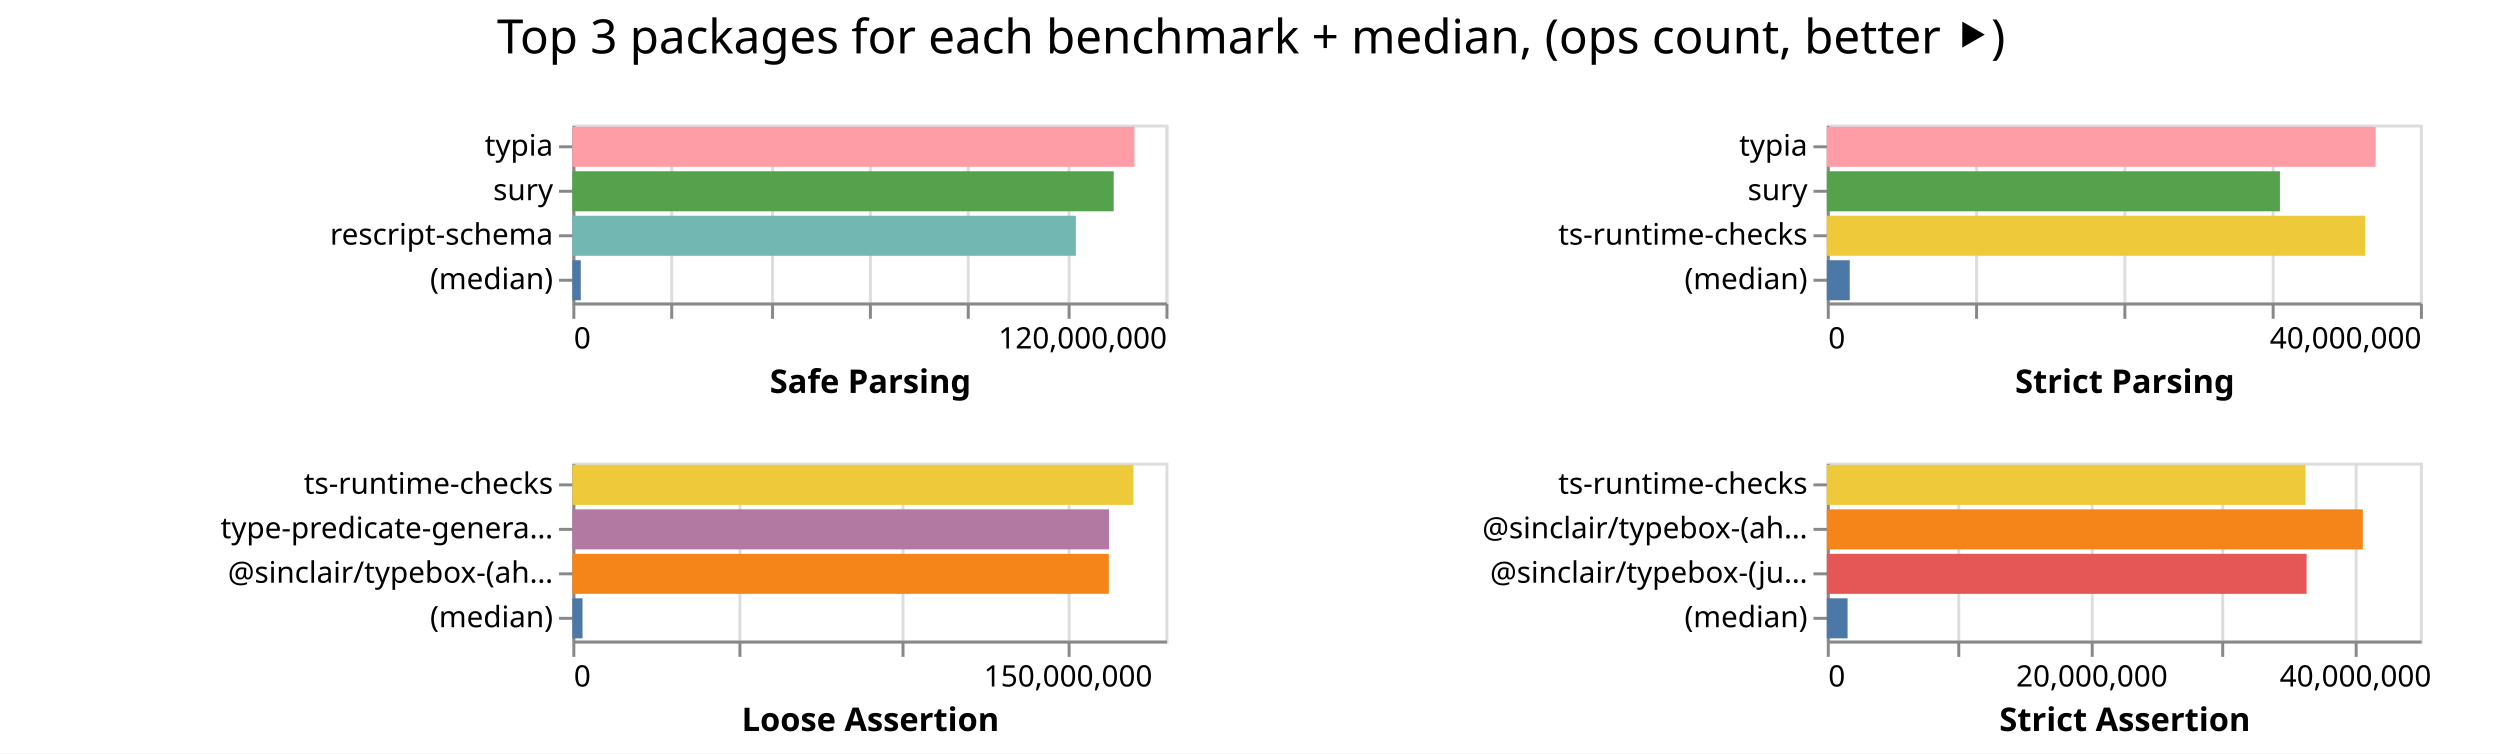
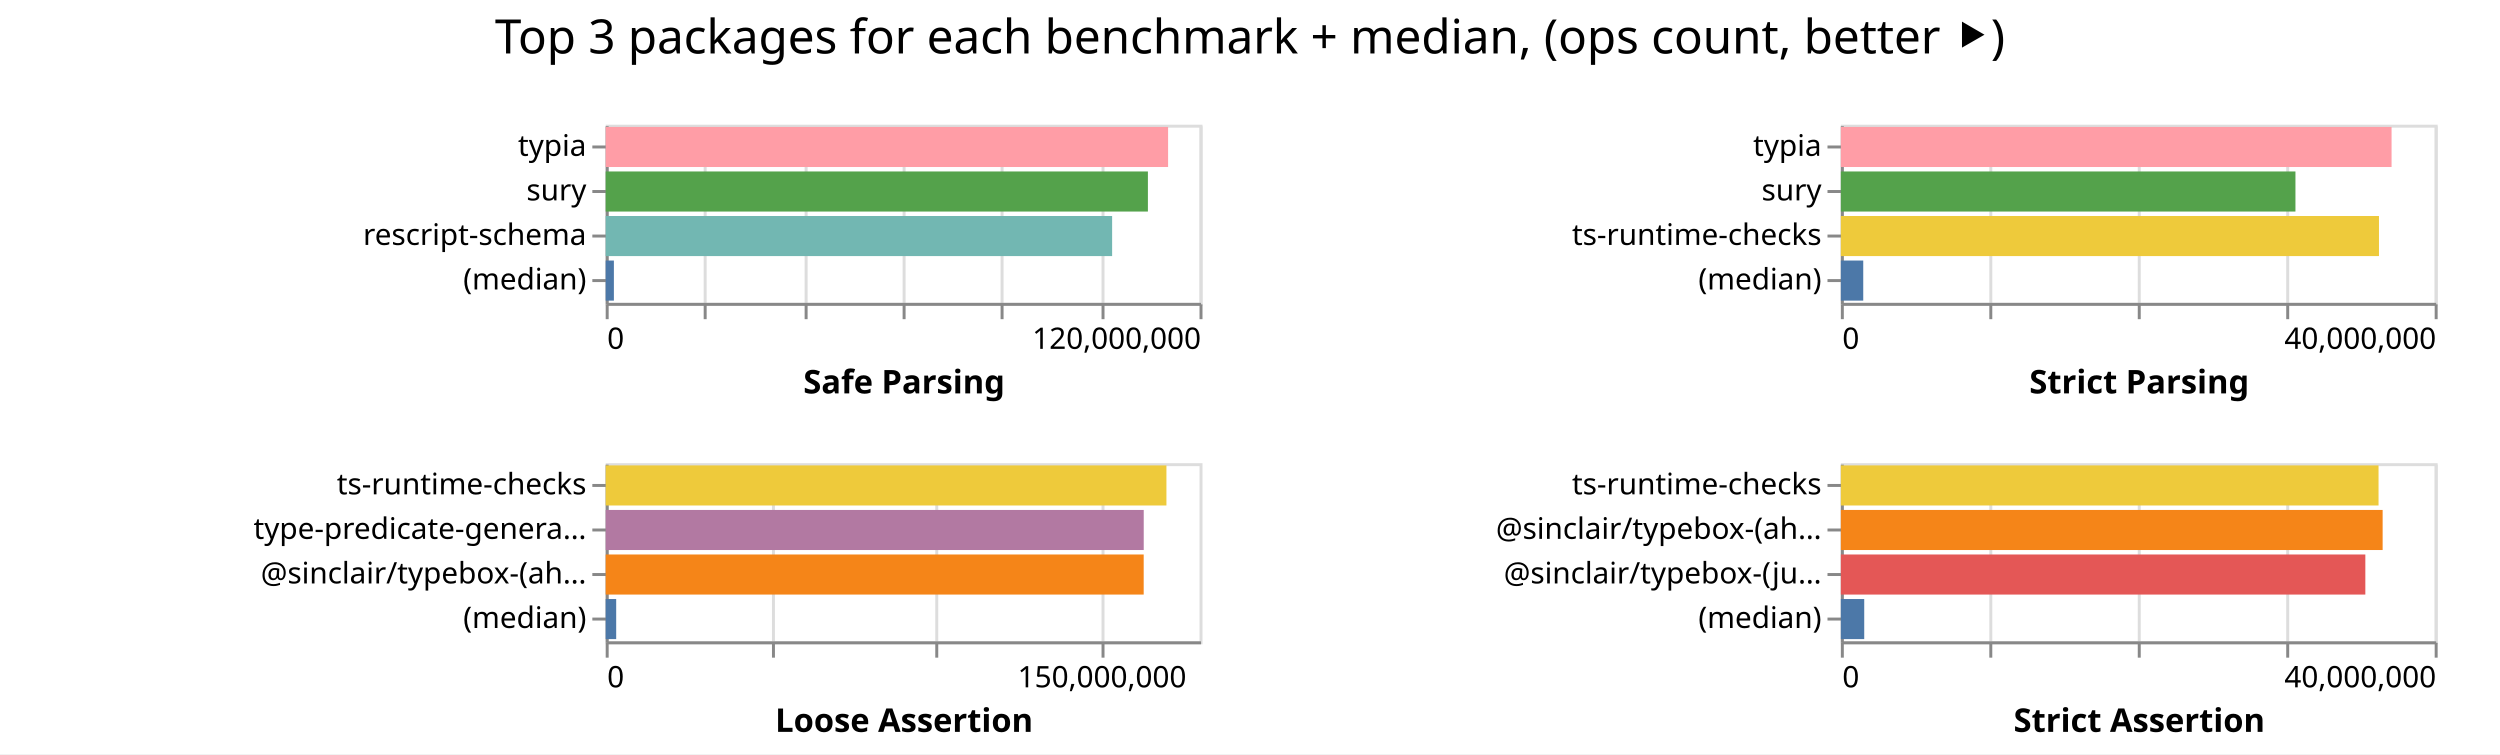
- <svg xmlns="http://www.w3.org/2000/svg" width="843" height="254" class="marks">
-   <path fill="#fff" d="M0 0h843v254H0z" />
+ <svg xmlns="http://www.w3.org/2000/svg" width="842" height="254" class="marks">
+   <path fill="#fff" d="M0 0h842v254H0z" />
  <g fill="none" stroke-miterlimit="10" aria-roledescription="group mark container" class="mark-group role-frame root">
-     <path d="M193 42" aria-hidden="true" class="background" />
+     <path d="M204 42" aria-hidden="true" class="background" />
    <g aria-roledescription="group mark container" class="mark-group role-scope child__Safe_Parsing_group">
-       <path stroke="#ddd" d="M193.5 42.5h200v60h-200Z" aria-hidden="true" class="background" />
+       <path stroke="#ddd" d="M204.5 42.5h200v60h-200Z" aria-hidden="true" class="background" />
      <g aria-hidden="true" class="mark-group role-axis">
-         <path d="M193.5 102.5" aria-hidden="true" class="background" pointer-events="none" />
+         <path d="M204.5 102.5" aria-hidden="true" class="background" pointer-events="none" />
        <g stroke="#ddd" class="mark-rule role-axis-grid" pointer-events="none">
-           <path d="M193.5 102.5v-60M226.5 102.5v-60M260.5 102.5v-60M293.5 102.5v-60M326.5 102.5v-60M360.5 102.5v-60M393.5 102.5v-60" />
+           <path d="M204.5 102.5v-60M237.5 102.5v-60M271.5 102.5v-60M304.5 102.5v-60M337.5 102.5v-60M371.5 102.5v-60M404.5 102.5v-60" />
        </g>
      </g>
      <g aria-label="X-axis titled 'Safe Parsing' for a linear scale with values from 0 to 120,000,000" aria-roledescription="axis" class="mark-group role-axis" pointer-events="none">
-         <path d="M193.5 102.5" aria-hidden="true" class="background" />
+         <path d="M204.5 102.5" aria-hidden="true" class="background" />
        <g stroke="#888" class="mark-rule role-axis-tick">
-           <path d="M193.5 102.5v5M226.5 102.5v5M260.5 102.5v5M293.5 102.5v5M326.5 102.5v5M360.5 102.5v5M393.5 102.5v5" />
+           <path d="M204.5 102.5v5M237.5 102.5v5M271.5 102.5v5M304.5 102.5v5M337.5 102.5v5M371.5 102.5v5M404.5 102.5v5" />
        </g>
        <g fill="#000" class="mark-text role-axis-label" font-family="sans-serif" font-size="10">
-           <text transform="translate(193.5 117.5)">0</text>
-           <text text-anchor="end" transform="translate(393.5 117.5)">120,000,000</text>
+           <text transform="translate(204.5 117.5)">0</text>
+           <text text-anchor="end" transform="translate(404.5 117.5)">120,000,000</text>
        </g>
-         <path stroke="#888" d="M193.5 102.5h200" class="mark-rule role-axis-domain" />
-         <text fill="#000" class="mark-text role-axis-title" font-family="sans-serif" font-size="11" font-weight="bold" text-anchor="middle" transform="translate(293.5 132.5)">Safe Parsing</text>
+         <path stroke="#888" d="M204.5 102.5h200" class="mark-rule role-axis-domain" />
+         <text fill="#000" class="mark-text role-axis-title" font-family="sans-serif" font-size="11" font-weight="bold" text-anchor="middle" transform="translate(304.5 132.5)">Safe Parsing</text>
      </g>
      <g aria-label="Y-axis for a discrete scale with 4 values: typia, sury, rescript-schema, (median)" aria-roledescription="axis" class="mark-group role-axis" pointer-events="none">
-         <path d="M193.5 42.5" aria-hidden="true" class="background" />
+         <path d="M204.5 42.5" aria-hidden="true" class="background" />
        <g stroke="#888" class="mark-rule role-axis-tick">
-           <path d="M193.5 49.5h-5M193.5 64.5h-5M193.5 79.5h-5M193.5 94.5h-5" />
+           <path d="M204.5 49.5h-5M204.5 64.5h-5M204.5 79.5h-5M204.5 94.5h-5" />
        </g>
        <g fill="#000" class="mark-text role-axis-label" font-family="sans-serif" font-size="10" text-anchor="end">
-           <text transform="translate(186.5 52.5)">typia</text>
-           <text transform="translate(186.5 67.5)">sury</text>
-           <text transform="translate(186.5 82.5)">rescript-schema</text>
-           <text transform="translate(186.5 97.5)">(median)</text>
+           <text transform="translate(197.5 52.5)">typia</text>
+           <text transform="translate(197.5 67.5)">sury</text>
+           <text transform="translate(197.5 82.5)">rescript-schema</text>
+           <text transform="translate(197.5 97.5)">(median)</text>
        </g>
-         <path stroke="#888" d="M193.5 42.5v60" class="mark-rule role-axis-domain" />
+         <path stroke="#888" d="M204.5 42.5v60" class="mark-rule role-axis-domain" />
      </g>
      <g aria-roledescription="rect mark container" class="mark-rect role-mark child__Safe_Parsing_marks">
-         <path fill="#ff9da6" d="M193 42.75h189.54v13.5H193Z" aria-label="Safe Parsing: 113723530; name: typia" aria-roledescription="bar" />
-         <path fill="#54a24b" d="M193 57.75h182.538v13.5H193Z" aria-label="Safe Parsing: 109522842; name: sury" aria-roledescription="bar" />
-         <path fill="#72b7b2" d="M193 72.75h169.78v13.5H193Z" aria-label="Safe Parsing: 101868353; name: rescript-schema" aria-roledescription="bar" />
-         <path fill="#4c78a8" d="M193 87.75h2.839v13.5H193Z" aria-label="Safe Parsing: 1703292; name: (median)" aria-roledescription="bar" />
+         <path fill="#ff9da6" d="M204 42.75h189.413v13.5H204Z" aria-label="Safe Parsing: 113647652; name: typia" aria-roledescription="bar" />
+         <path fill="#54a24b" d="M204 57.75h182.613v13.5H204Z" aria-label="Safe Parsing: 109567622; name: sury" aria-roledescription="bar" />
+         <path fill="#72b7b2" d="M204 72.75h170.564v13.5H204Z" aria-label="Safe Parsing: 102338562; name: rescript-schema" aria-roledescription="bar" />
+         <path fill="#4c78a8" d="M204 87.75h2.756v13.5H204Z" aria-label="Safe Parsing: 1653300; name: (median)" aria-roledescription="bar" />
      </g>
    </g>
    <g aria-roledescription="group mark container" class="mark-group role-scope child__Strict_Parsing_group">
-       <path stroke="#ddd" d="M616.5 42.5h200v60h-200Z" aria-hidden="true" class="background" />
+       <path stroke="#ddd" d="M620.5 42.5h200v60h-200Z" aria-hidden="true" class="background" />
      <g aria-hidden="true" class="mark-group role-axis">
-         <path d="M616.5 102.5" aria-hidden="true" class="background" pointer-events="none" />
+         <path d="M620.5 102.5" aria-hidden="true" class="background" pointer-events="none" />
        <g stroke="#ddd" class="mark-rule role-axis-grid" pointer-events="none">
-           <path d="M616.5 102.5v-60M666.5 102.5v-60M716.5 102.5v-60M766.5 102.5v-60M816.5 102.5v-60" />
+           <path d="M620.5 102.5v-60M670.5 102.5v-60M720.5 102.5v-60M770.5 102.5v-60M820.5 102.5v-60" />
        </g>
      </g>
      <g aria-label="X-axis titled 'Strict Parsing' for a linear scale with values from 0 to 40,000,000" aria-roledescription="axis" class="mark-group role-axis" pointer-events="none">
-         <path d="M616.5 102.5" aria-hidden="true" class="background" />
+         <path d="M620.5 102.5" aria-hidden="true" class="background" />
        <g stroke="#888" class="mark-rule role-axis-tick">
-           <path d="M616.5 102.5v5M666.5 102.5v5M716.5 102.5v5M766.5 102.5v5M816.5 102.5v5" />
+           <path d="M620.5 102.5v5M670.5 102.5v5M720.5 102.5v5M770.5 102.5v5M820.5 102.5v5" />
        </g>
        <g fill="#000" class="mark-text role-axis-label" font-family="sans-serif" font-size="10">
-           <text transform="translate(616.5 117.5)">0</text>
-           <text text-anchor="end" transform="translate(816.5 117.5)">40,000,000</text>
+           <text transform="translate(620.5 117.5)">0</text>
+           <text text-anchor="end" transform="translate(820.5 117.5)">40,000,000</text>
        </g>
-         <path stroke="#888" d="M616.5 102.5h200" class="mark-rule role-axis-domain" />
-         <text fill="#000" class="mark-text role-axis-title" font-family="sans-serif" font-size="11" font-weight="bold" text-anchor="middle" transform="translate(716.5 132.5)">Strict Parsing</text>
+         <path stroke="#888" d="M620.5 102.5h200" class="mark-rule role-axis-domain" />
+         <text fill="#000" class="mark-text role-axis-title" font-family="sans-serif" font-size="11" font-weight="bold" text-anchor="middle" transform="translate(720.5 132.5)">Strict Parsing</text>
      </g>
      <g aria-label="Y-axis for a discrete scale with 4 values: typia, sury, ts-runtime-checks, (median)" aria-roledescription="axis" class="mark-group role-axis" pointer-events="none">
-         <path d="M616.5 42.5" aria-hidden="true" class="background" />
+         <path d="M620.5 42.5" aria-hidden="true" class="background" />
        <g stroke="#888" class="mark-rule role-axis-tick">
-           <path d="M616.5 49.5h-5M616.5 64.5h-5M616.5 79.5h-5M616.5 94.5h-5" />
+           <path d="M620.5 49.5h-5M620.5 64.5h-5M620.5 79.5h-5M620.5 94.5h-5" />
        </g>
        <g fill="#000" class="mark-text role-axis-label" font-family="sans-serif" font-size="10" text-anchor="end">
-           <text transform="translate(609.5 52.5)">typia</text>
-           <text transform="translate(609.5 67.5)">sury</text>
-           <text transform="translate(609.5 82.5)">ts-runtime-checks</text>
-           <text transform="translate(609.5 97.5)">(median)</text>
+           <text transform="translate(613.5 52.5)">typia</text>
+           <text transform="translate(613.5 67.5)">sury</text>
+           <text transform="translate(613.5 82.5)">ts-runtime-checks</text>
+           <text transform="translate(613.5 97.5)">(median)</text>
        </g>
-         <path stroke="#888" d="M616.5 42.5v60" class="mark-rule role-axis-domain" />
+         <path stroke="#888" d="M620.5 42.5v60" class="mark-rule role-axis-domain" />
      </g>
      <g aria-roledescription="rect mark container" class="mark-rect role-mark child__Strict_Parsing_marks">
-         <path fill="#ff9da6" d="M616 42.75h185.055v13.5H616Z" aria-label="Strict Parsing: 37011038; name: typia" aria-roledescription="bar" />
-         <path fill="#54a24b" d="M616 57.75h152.789v13.5H616Z" aria-label="Strict Parsing: 30557729; name: sury" aria-roledescription="bar" />
-         <path fill="#eeca3b" d="M616 72.75h181.573v13.5H616Z" aria-label="Strict Parsing: 36314538; name: ts-runtime-checks" aria-roledescription="bar" />
-         <path fill="#4c78a8" d="M616 87.75h7.735v13.5H616Z" aria-label="Strict Parsing: 1546957.5; name: (median)" aria-roledescription="bar" />
+         <path fill="#ff9da6" d="M620 42.75h185.48v13.5H620Z" aria-label="Strict Parsing: 37096016; name: typia" aria-roledescription="bar" />
+         <path fill="#54a24b" d="M620 57.75h153.107v13.5H620Z" aria-label="Strict Parsing: 30621409; name: sury" aria-roledescription="bar" />
+         <path fill="#eeca3b" d="M620 72.75h181.239v13.5H620Z" aria-label="Strict Parsing: 36247733; name: ts-runtime-checks" aria-roledescription="bar" />
+         <path fill="#4c78a8" d="M620 87.75h7.54v13.5H620Z" aria-label="Strict Parsing: 1508170; name: (median)" aria-roledescription="bar" />
      </g>
    </g>
    <g aria-roledescription="group mark container" class="mark-group role-scope child__Loose_Assertion_group">
-       <path stroke="#ddd" d="M193.5 156.5h200v60h-200Z" aria-hidden="true" class="background" />
+       <path stroke="#ddd" d="M204.5 156.5h200v60h-200Z" aria-hidden="true" class="background" />
      <g aria-hidden="true" class="mark-group role-axis">
-         <path d="M193.5 216.5" aria-hidden="true" class="background" pointer-events="none" />
+         <path d="M204.5 216.5" aria-hidden="true" class="background" pointer-events="none" />
        <g stroke="#ddd" class="mark-rule role-axis-grid" pointer-events="none">
-           <path d="M193.5 216.5v-60M249.5 216.5v-60M304.5 216.5v-60M360.5 216.5v-60" />
+           <path d="M204.5 216.5v-60M260.5 216.5v-60M315.5 216.5v-60M371.5 216.5v-60" />
        </g>
      </g>
      <g aria-label="X-axis titled 'Loose Assertion' for a linear scale with values from 0 to 180,000,000" aria-roledescription="axis" class="mark-group role-axis" pointer-events="none">
-         <path d="M193.5 216.5" aria-hidden="true" class="background" />
+         <path d="M204.5 216.5" aria-hidden="true" class="background" />
        <g stroke="#888" class="mark-rule role-axis-tick">
-           <path d="M193.5 216.5v5M249.5 216.5v5M304.5 216.5v5M360.5 216.5v5" />
+           <path d="M204.5 216.5v5M260.5 216.5v5M315.5 216.5v5M371.5 216.5v5" />
        </g>
        <g fill="#000" class="mark-text role-axis-label" font-family="sans-serif" font-size="10">
-           <text transform="translate(193.5 231.5)">0</text>
-           <text text-anchor="middle" transform="translate(360.167 231.5)">150,000,000</text>
+           <text transform="translate(204.5 231.5)">0</text>
+           <text text-anchor="middle" transform="translate(371.167 231.5)">150,000,000</text>
        </g>
-         <path stroke="#888" d="M193.5 216.5h200" class="mark-rule role-axis-domain" />
-         <text fill="#000" class="mark-text role-axis-title" font-family="sans-serif" font-size="11" font-weight="bold" text-anchor="middle" transform="translate(293.5 246.5)">Loose Assertion</text>
+         <path stroke="#888" d="M204.5 216.5h200" class="mark-rule role-axis-domain" />
+         <text fill="#000" class="mark-text role-axis-title" font-family="sans-serif" font-size="11" font-weight="bold" text-anchor="middle" transform="translate(304.5 246.5)">Loose Assertion</text>
      </g>
      <g aria-label="Y-axis for a discrete scale with 4 values: ts-runtime-checks, type-predicate-generator, @sinclair/typebox-(ahead-of-time), (median)" aria-roledescription="axis" class="mark-group role-axis" pointer-events="none">
-         <path d="M193.5 156.5" aria-hidden="true" class="background" />
+         <path d="M204.5 156.5" aria-hidden="true" class="background" />
        <g stroke="#888" class="mark-rule role-axis-tick">
-           <path d="M193.5 163.5h-5M193.5 178.5h-5M193.5 193.5h-5M193.5 208.5h-5" />
+           <path d="M204.5 163.5h-5M204.5 178.5h-5M204.5 193.5h-5M204.5 208.5h-5" />
        </g>
        <g fill="#000" class="mark-text role-axis-label" font-family="sans-serif" font-size="10" text-anchor="end">
-           <text transform="translate(186.5 166.5)">ts-runtime-checks</text>
-           <text transform="translate(186.5 181.5)">type-predicate-genera…</text>
-           <text transform="translate(186.5 196.5)">@sinclair/typebox-(ah…</text>
-           <text transform="translate(186.5 211.5)">(median)</text>
+           <text transform="translate(197.5 166.5)">ts-runtime-checks</text>
+           <text transform="translate(197.5 181.5)">type-predicate-genera…</text>
+           <text transform="translate(197.5 196.5)">@sinclair/typebox-(ah…</text>
+           <text transform="translate(197.5 211.5)">(median)</text>
        </g>
-         <path stroke="#888" d="M193.5 156.5v60" class="mark-rule role-axis-domain" />
+         <path stroke="#888" d="M204.5 156.5v60" class="mark-rule role-axis-domain" />
      </g>
      <g aria-roledescription="rect mark container" class="mark-rect role-mark child__Loose_Assertion_marks">
-         <path fill="#eeca3b" d="M193 156.75h189.211v13.5H193Z" aria-label="Loose Assertion: 170290021; name: ts-runtime-checks" aria-roledescription="bar" />
-         <path fill="#b279a2" d="M193 171.75h180.945v13.5H193Z" aria-label="Loose Assertion: 162850810; name: type-predicate-generator" aria-roledescription="bar" />
-         <path fill="#f58518" d="M193 186.75h180.894v13.5H193Z" aria-label="Loose Assertion: 162804867; name: @sinclair/typebox-(ahead-of-time)" aria-roledescription="bar" />
-         <path fill="#4c78a8" d="M193 201.75h3.42v13.5H193Z" aria-label="Loose Assertion: 3078579; name: (median)" aria-roledescription="bar" />
+         <path fill="#eeca3b" d="M204 156.75h188.854v13.5H204Z" aria-label="Loose Assertion: 169968925; name: ts-runtime-checks" aria-roledescription="bar" />
+         <path fill="#b279a2" d="M204 171.75h181.208v13.5H204Z" aria-label="Loose Assertion: 163087544; name: type-predicate-generator" aria-roledescription="bar" />
+         <path fill="#f58518" d="M204 186.75h181.194v13.5H204Z" aria-label="Loose Assertion: 163074465; name: @sinclair/typebox-(ahead-of-time)" aria-roledescription="bar" />
+         <path fill="#4c78a8" d="M204 201.75h3.532v13.5H204Z" aria-label="Loose Assertion: 3178934; name: (median)" aria-roledescription="bar" />
      </g>
    </g>
    <g aria-roledescription="group mark container" class="mark-group role-scope child__Strict_Assertion_group">
-       <path stroke="#ddd" d="M616.5 156.5h200v60h-200Z" aria-hidden="true" class="background" />
+       <path stroke="#ddd" d="M620.5 156.5h200v60h-200Z" aria-hidden="true" class="background" />
      <g aria-hidden="true" class="mark-group role-axis">
-         <path d="M616.5 216.5" aria-hidden="true" class="background" pointer-events="none" />
+         <path d="M620.5 216.5" aria-hidden="true" class="background" pointer-events="none" />
        <g stroke="#ddd" class="mark-rule role-axis-grid" pointer-events="none">
-           <path d="M616.5 216.5v-60M660.5 216.5v-60M705.5 216.5v-60M749.5 216.5v-60M794.5 216.5v-60" />
+           <path d="M620.5 216.5v-60M670.5 216.5v-60M720.5 216.5v-60M770.5 216.5v-60M820.5 216.5v-60" />
        </g>
      </g>
-       <g aria-label="X-axis titled 'Strict Assertion' for a linear scale with values from 0 to 45,000,000" aria-roledescription="axis" class="mark-group role-axis" pointer-events="none">
-         <path d="M616.5 216.5" aria-hidden="true" class="background" />
+       <g aria-label="X-axis titled 'Strict Assertion' for a linear scale with values from 0 to 40,000,000" aria-roledescription="axis" class="mark-group role-axis" pointer-events="none">
+         <path d="M620.5 216.5" aria-hidden="true" class="background" />
        <g stroke="#888" class="mark-rule role-axis-tick">
-           <path d="M616.5 216.5v5M660.5 216.5v5M705.5 216.5v5M749.5 216.5v5M794.5 216.5v5" />
+           <path d="M620.5 216.5v5M670.5 216.5v5M720.5 216.5v5M770.5 216.5v5M820.5 216.5v5" />
        </g>
        <g fill="#000" class="mark-text role-axis-label" font-family="sans-serif" font-size="10">
-           <text transform="translate(616.5 231.5)">0</text>
-           <text text-anchor="middle" transform="translate(705.389 231.5)">20,000,000</text>
-           <text text-anchor="middle" transform="translate(794.278 231.5)">40,000,000</text>
+           <text transform="translate(620.5 231.5)">0</text>
+           <text text-anchor="end" transform="translate(820.5 231.5)">40,000,000</text>
        </g>
-         <path stroke="#888" d="M616.5 216.5h200" class="mark-rule role-axis-domain" />
-         <text fill="#000" class="mark-text role-axis-title" font-family="sans-serif" font-size="11" font-weight="bold" text-anchor="middle" transform="translate(716.5 246.5)">Strict Assertion</text>
+         <path stroke="#888" d="M620.5 216.5h200" class="mark-rule role-axis-domain" />
+         <text fill="#000" class="mark-text role-axis-title" font-family="sans-serif" font-size="11" font-weight="bold" text-anchor="middle" transform="translate(720.5 246.5)">Strict Assertion</text>
      </g>
      <g aria-label="Y-axis for a discrete scale with 4 values: ts-runtime-checks, @sinclair/typebox-(ahead-of-time), @sinclair/typebox-(just-in-time), (median)" aria-roledescription="axis" class="mark-group role-axis" pointer-events="none">
-         <path d="M616.5 156.5" aria-hidden="true" class="background" />
+         <path d="M620.5 156.5" aria-hidden="true" class="background" />
        <g stroke="#888" class="mark-rule role-axis-tick">
-           <path d="M616.5 163.5h-5M616.5 178.5h-5M616.5 193.5h-5M616.5 208.5h-5" />
+           <path d="M620.5 163.5h-5M620.5 178.5h-5M620.5 193.5h-5M620.5 208.5h-5" />
        </g>
        <g fill="#000" class="mark-text role-axis-label" font-family="sans-serif" font-size="10" text-anchor="end">
-           <text transform="translate(609.5 166.5)">ts-runtime-checks</text>
-           <text transform="translate(609.5 181.5)">@sinclair/typebox-(ah…</text>
-           <text transform="translate(609.5 196.5)">@sinclair/typebox-(ju…</text>
-           <text transform="translate(609.5 211.5)">(median)</text>
+           <text transform="translate(613.5 166.5)">ts-runtime-checks</text>
+           <text transform="translate(613.5 181.5)">@sinclair/typebox-(ah…</text>
+           <text transform="translate(613.5 196.5)">@sinclair/typebox-(ju…</text>
+           <text transform="translate(613.5 211.5)">(median)</text>
        </g>
-         <path stroke="#888" d="M616.5 156.5v60" class="mark-rule role-axis-domain" />
+         <path stroke="#888" d="M620.5 156.5v60" class="mark-rule role-axis-domain" />
      </g>
      <g aria-roledescription="rect mark container" class="mark-rect role-mark child__Strict_Assertion_marks">
-         <path fill="#eeca3b" d="M616 156.75h161.439v13.5H616Z" aria-label="Strict Assertion: 36323714; name: ts-runtime-checks" aria-roledescription="bar" />
-         <path fill="#f58518" d="M616 171.75h180.749v13.5H616Z" aria-label="Strict Assertion: 40668430; name: @sinclair/typebox-(ahead-of-time)" aria-roledescription="bar" />
-         <path fill="#e45756" d="M616 186.75h161.79v13.5H616Z" aria-label="Strict Assertion: 36402815; name: @sinclair/typebox-(just-in-time)" aria-roledescription="bar" />
-         <path fill="#4c78a8" d="M616 201.75h7.003v13.5H616Z" aria-label="Strict Assertion: 1575635; name: (median)" aria-roledescription="bar" />
+         <path fill="#eeca3b" d="M620 156.75h181.093v13.5H620Z" aria-label="Strict Assertion: 36218554; name: ts-runtime-checks" aria-roledescription="bar" />
+         <path fill="#f58518" d="M620 171.75h182.471v13.5H620Z" aria-label="Strict Assertion: 36494274; name: @sinclair/typebox-(ahead-of-time)" aria-roledescription="bar" />
+         <path fill="#e45756" d="M620 186.75h176.647v13.5H620Z" aria-label="Strict Assertion: 35329407; name: @sinclair/typebox-(just-in-time)" aria-roledescription="bar" />
+         <path fill="#4c78a8" d="M620 201.75h7.872v13.5H620Z" aria-label="Strict Assertion: 1574474; name: (median)" aria-roledescription="bar" />
      </g>
    </g>
    <g class="mark-group role-title">
-       <path d="M421.889 5" aria-hidden="true" class="background" pointer-events="none" />
-       <text fill="#000" aria-label="Title text 'Top 3 packages for each benchmark + median, (ops count, better ⯈)'" aria-roledescription="title" class="mark-text role-title-text" font-family="sans-serif" font-size="16" pointer-events="none" text-anchor="middle" transform="translate(421.889 18)">Top 3 packages for each benchmark + median, (ops count, better ⯈)</text>
+       <path d="M421 5" aria-hidden="true" class="background" pointer-events="none" />
+       <text fill="#000" aria-label="Title text 'Top 3 packages for each benchmark + median, (ops count, better ⯈)'" aria-roledescription="title" class="mark-text role-title-text" font-family="sans-serif" font-size="16" pointer-events="none" text-anchor="middle" transform="translate(421 18)">Top 3 packages for each benchmark + median, (ops count, better ⯈)</text>
    </g>
  </g>
</svg>
